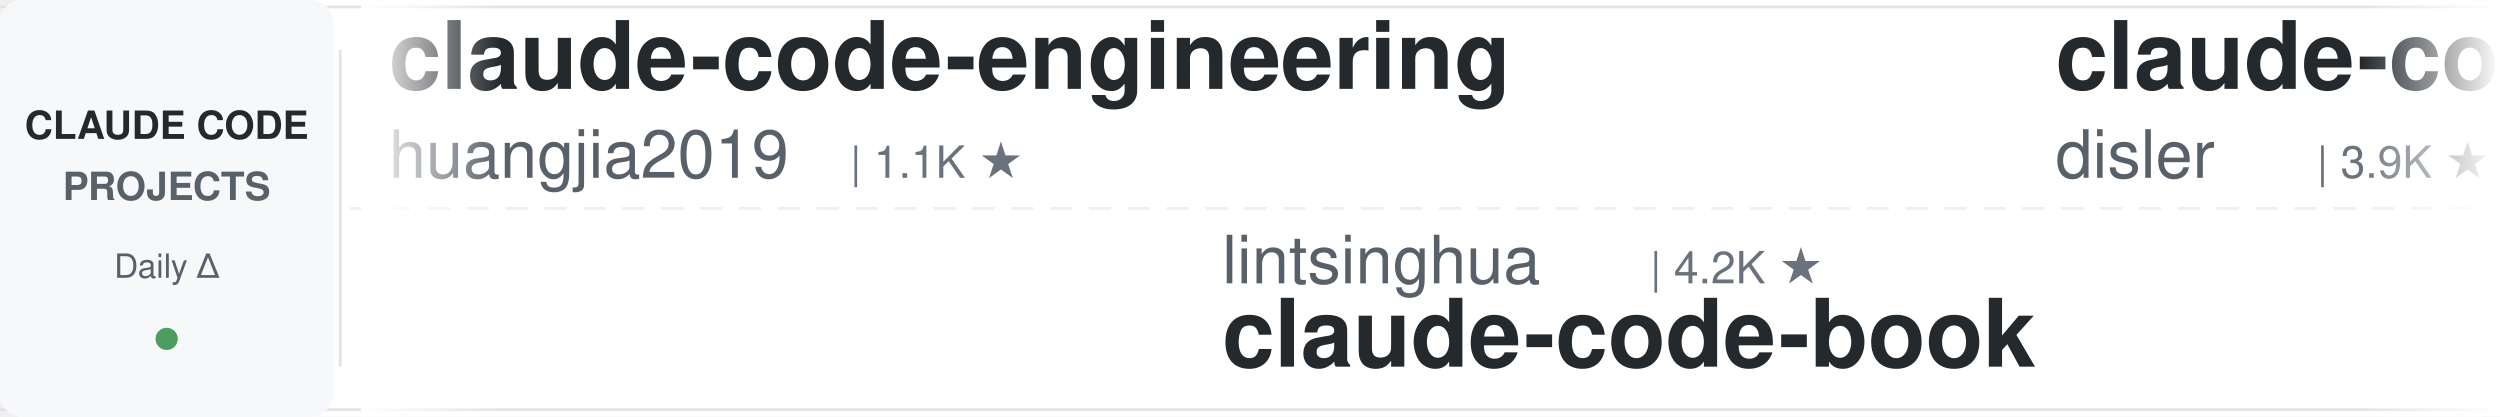
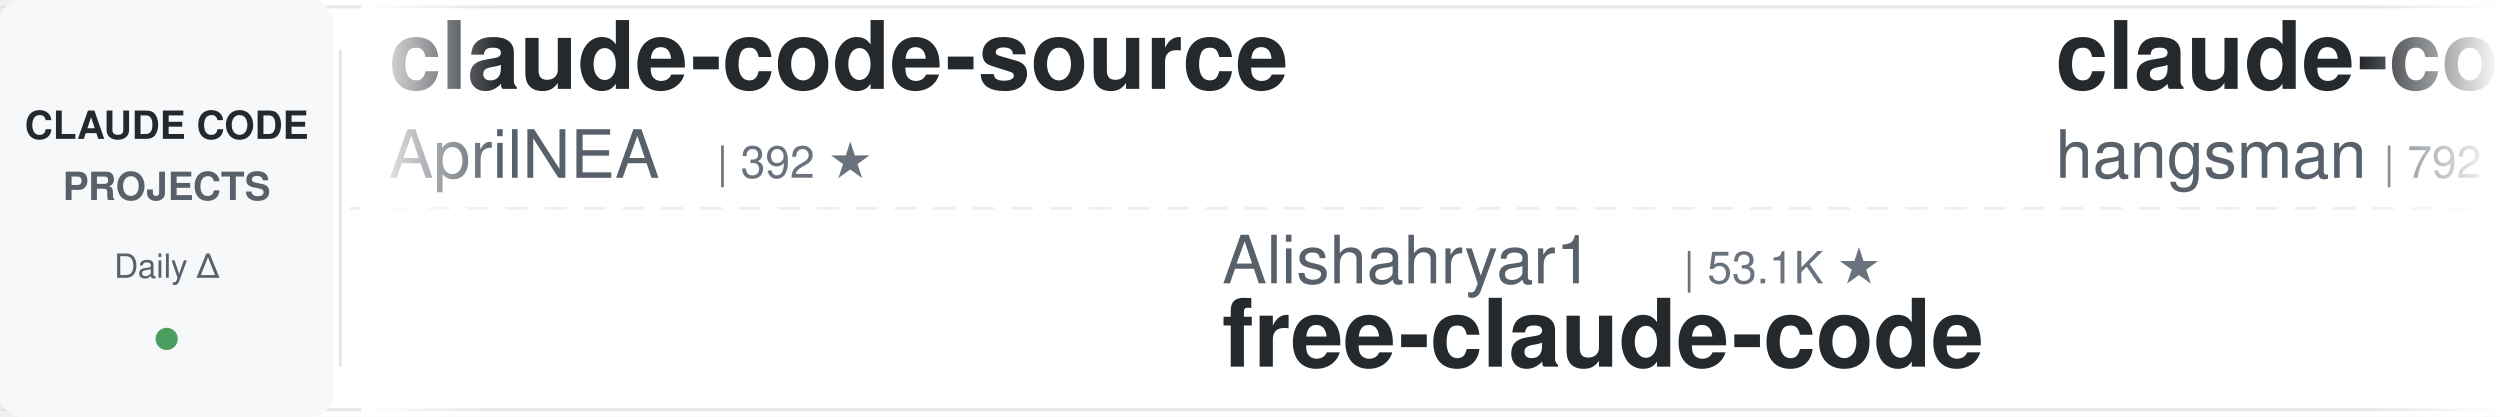
<svg xmlns="http://www.w3.org/2000/svg" width="900" height="150">
  <defs>
    <linearGradient id="leftFade" x1="0%" y1="0%" x2="100%" y2="0%">
      <stop offset="0%" style="stop-color:#ffffff;stop-opacity:1" />
      <stop offset="100%" style="stop-color:#ffffff;stop-opacity:0" />
    </linearGradient>
    <linearGradient id="rightFade" x1="0%" y1="0%" x2="100%" y2="0%">
      <stop offset="0%" style="stop-color:#ffffff;stop-opacity:0" />
      <stop offset="100%" style="stop-color:#ffffff;stop-opacity:1" />
    </linearGradient>
  </defs>
  <rect width="900" height="150" fill="#ffffff" rx="8" />
  <rect x="0" y="2" width="900" height="1" fill="#e1e4e8" />
  <rect x="0" y="147" width="900" height="1" fill="#e1e4e8" />
  <line x1="0" y1="75" x2="900" y2="75" stroke="#e1e4e8" stroke-width="1" stroke-dasharray="8 6" opacity="0.6" />
  <rect x="0" y="0" width="120" height="150" fill="#f6f8fa" rx="8" />
  <text x="60" y="50" font-family="-apple-system, BlinkMacSystemFont, 'Segoe UI', Helvetica, Arial, sans-serif" font-size="14" font-weight="600" fill="#24292e" text-anchor="middle">CLAUDE CODE</text>
  <text x="60" y="72" font-family="-apple-system, BlinkMacSystemFont, 'Segoe UI', Helvetica, Arial, sans-serif" font-size="14" font-weight="600" fill="#586069" text-anchor="middle">PROJECTS</text>
  <text x="60" y="100" font-family="-apple-system, BlinkMacSystemFont, 'Segoe UI', Helvetica, Arial, sans-serif" font-size="12" font-weight="500" fill="#586069" text-anchor="middle">Daily Δ</text>
  <circle cx="60" cy="122" r="4" fill="#22863a" opacity="0.8" />
  <rect x="122" y="18" width="1" height="114" fill="#e1e4e8" />
  <clipPath id="tickerClip">
    <rect x="130" y="0" width="770" height="150" />
  </clipPath>
  <g clip-path="url(#tickerClip)">
    <g id="tickerItems">
      <animateTransform attributeName="transform" attributeType="XML" type="translate" from="0 0" to="-3000 0" dur="54s" repeatCount="indefinite" />
      <g transform="translate(0, 0)">
-         <text x="140" y="32" font-family="-apple-system, BlinkMacSystemFont, 'Segoe UI', Helvetica, Arial, sans-serif" font-size="34" font-weight="600" fill="#24292e">claude-code-engineering</text>
-         <text x="140" y="64" font-family="-apple-system, BlinkMacSystemFont, 'Segoe UI', Helvetica, Arial, sans-serif" font-size="24" font-weight="400" fill="#586069">huangjia2019</text>
-         <text x="306" y="64" font-family="-apple-system, BlinkMacSystemFont, 'Segoe UI', Helvetica, Arial, sans-serif" font-size="16" font-weight="500" fill="#6a737d">| 1.1K ★</text>
+         <text x="140" y="32" font-family="-apple-system, BlinkMacSystemFont, 'Segoe UI', Helvetica, Arial, sans-serif" font-size="34" font-weight="600" fill="#24292e">claude-code-source</text>
+         <text x="140" y="64" font-family="-apple-system, BlinkMacSystemFont, 'Segoe UI', Helvetica, Arial, sans-serif" font-size="24" font-weight="400" fill="#586069">AprilNEA</text>
+         <text x="258" y="64" font-family="-apple-system, BlinkMacSystemFont, 'Segoe UI', Helvetica, Arial, sans-serif" font-size="16" font-weight="500" fill="#6a737d">| 392 ★</text>
      </g>
      <g transform="translate(300, 0)">
-         <text x="140" y="102" font-family="-apple-system, BlinkMacSystemFont, 'Segoe UI', Helvetica, Arial, sans-serif" font-size="24" font-weight="400" fill="#586069">lintsinghua</text>
-         <text x="294" y="102" font-family="-apple-system, BlinkMacSystemFont, 'Segoe UI', Helvetica, Arial, sans-serif" font-size="16" font-weight="500" fill="#6a737d">| 4.2K ★</text>
-         <text x="140" y="132" font-family="-apple-system, BlinkMacSystemFont, 'Segoe UI', Helvetica, Arial, sans-serif" font-size="34" font-weight="600" fill="#24292e">claude-code-book</text>
+         <text x="140" y="102" font-family="-apple-system, BlinkMacSystemFont, 'Segoe UI', Helvetica, Arial, sans-serif" font-size="24" font-weight="400" fill="#586069">Alishahryar1</text>
+         <text x="306" y="102" font-family="-apple-system, BlinkMacSystemFont, 'Segoe UI', Helvetica, Arial, sans-serif" font-size="16" font-weight="500" fill="#6a737d">| 53.1K ★</text>
+         <text x="140" y="132" font-family="-apple-system, BlinkMacSystemFont, 'Segoe UI', Helvetica, Arial, sans-serif" font-size="34" font-weight="600" fill="#24292e">free-claude-code</text>
      </g>
      <g transform="translate(600, 0)">
-         <text x="140" y="32" font-family="-apple-system, BlinkMacSystemFont, 'Segoe UI', Helvetica, Arial, sans-serif" font-size="34" font-weight="600" fill="#24292e">claude-code-hooks-master...</text>
-         <text x="140" y="64" font-family="-apple-system, BlinkMacSystemFont, 'Segoe UI', Helvetica, Arial, sans-serif" font-size="24" font-weight="400" fill="#586069">disler</text>
-         <text x="234" y="64" font-family="-apple-system, BlinkMacSystemFont, 'Segoe UI', Helvetica, Arial, sans-serif" font-size="16" font-weight="500" fill="#6a737d">| 3.9K ★</text>
+         <text x="140" y="32" font-family="-apple-system, BlinkMacSystemFont, 'Segoe UI', Helvetica, Arial, sans-serif" font-size="34" font-weight="600" fill="#24292e">claude-code-source</text>
+         <text x="140" y="64" font-family="-apple-system, BlinkMacSystemFont, 'Segoe UI', Helvetica, Arial, sans-serif" font-size="24" font-weight="400" fill="#586069">hangsman</text>
+         <text x="258" y="64" font-family="-apple-system, BlinkMacSystemFont, 'Segoe UI', Helvetica, Arial, sans-serif" font-size="16" font-weight="500" fill="#6a737d">| 792 ★</text>
      </g>
      <g transform="translate(900, 0)">
-         <text x="140" y="102" font-family="-apple-system, BlinkMacSystemFont, 'Segoe UI', Helvetica, Arial, sans-serif" font-size="24" font-weight="400" fill="#586069">edmund-io</text>
-         <text x="270" y="102" font-family="-apple-system, BlinkMacSystemFont, 'Segoe UI', Helvetica, Arial, sans-serif" font-size="16" font-weight="500" fill="#6a737d">| 1.5K ★</text>
-         <text x="140" y="132" font-family="-apple-system, BlinkMacSystemFont, 'Segoe UI', Helvetica, Arial, sans-serif" font-size="34" font-weight="600" fill="#24292e">edmunds-claude-code</text>
+         <text x="140" y="102" font-family="-apple-system, BlinkMacSystemFont, 'Segoe UI', Helvetica, Arial, sans-serif" font-size="24" font-weight="400" fill="#586069">xu-xiang</text>
+         <text x="258" y="102" font-family="-apple-system, BlinkMacSystemFont, 'Segoe UI', Helvetica, Arial, sans-serif" font-size="16" font-weight="500" fill="#6a737d">| 1.9K ★</text>
+         <text x="140" y="132" font-family="-apple-system, BlinkMacSystemFont, 'Segoe UI', Helvetica, Arial, sans-serif" font-size="34" font-weight="600" fill="#24292e">everything-claude-code-z...</text>
      </g>
      <g transform="translate(1200, 0)">
-         <text x="140" y="32" font-family="-apple-system, BlinkMacSystemFont, 'Segoe UI', Helvetica, Arial, sans-serif" font-size="34" font-weight="600" fill="#24292e">claude-code-prompts</text>
-         <text x="140" y="64" font-family="-apple-system, BlinkMacSystemFont, 'Segoe UI', Helvetica, Arial, sans-serif" font-size="24" font-weight="400" fill="#586069">repowise-dev</text>
-         <text x="306" y="64" font-family="-apple-system, BlinkMacSystemFont, 'Segoe UI', Helvetica, Arial, sans-serif" font-size="16" font-weight="500" fill="#6a737d">| 1.2K ★</text>
-       </g>
-       <g transform="translate(1500, 0)">
-         <text x="140" y="102" font-family="-apple-system, BlinkMacSystemFont, 'Segoe UI', Helvetica, Arial, sans-serif" font-size="24" font-weight="400" fill="#586069">liuup</text>
-         <text x="222" y="102" font-family="-apple-system, BlinkMacSystemFont, 'Segoe UI', Helvetica, Arial, sans-serif" font-size="16" font-weight="500" fill="#6a737d">| 3.9K ★</text>
-         <text x="140" y="132" font-family="-apple-system, BlinkMacSystemFont, 'Segoe UI', Helvetica, Arial, sans-serif" font-size="34" font-weight="600" fill="#24292e">claude-code-analysis</text>
-       </g>
-       <g transform="translate(1800, 0)">
        <text x="140" y="32" font-family="-apple-system, BlinkMacSystemFont, 'Segoe UI', Helvetica, Arial, sans-serif" font-size="34" font-weight="600" fill="#24292e">claude-code-from-scratch</text>
        <text x="140" y="64" font-family="-apple-system, BlinkMacSystemFont, 'Segoe UI', Helvetica, Arial, sans-serif" font-size="24" font-weight="400" fill="#586069">Windy3f3f3f3f</text>
        <text x="318" y="64" font-family="-apple-system, BlinkMacSystemFont, 'Segoe UI', Helvetica, Arial, sans-serif" font-size="16" font-weight="500" fill="#6a737d">| 2.6K ★</text>
      </g>
+       <g transform="translate(1500, 0)">
+         <text x="140" y="102" font-family="-apple-system, BlinkMacSystemFont, 'Segoe UI', Helvetica, Arial, sans-serif" font-size="24" font-weight="400" fill="#586069">ccplugins</text>
+         <text x="270" y="102" font-family="-apple-system, BlinkMacSystemFont, 'Segoe UI', Helvetica, Arial, sans-serif" font-size="16" font-weight="500" fill="#6a737d">| 931 ★</text>
+         <text x="140" y="132" font-family="-apple-system, BlinkMacSystemFont, 'Segoe UI', Helvetica, Arial, sans-serif" font-size="34" font-weight="600" fill="#24292e">awesome-claude-code-plug...</text>
+       </g>
+       <g transform="translate(1800, 0)">
+         <text x="140" y="32" font-family="-apple-system, BlinkMacSystemFont, 'Segoe UI', Helvetica, Arial, sans-serif" font-size="34" font-weight="600" fill="#24292e">claude-code-showcase</text>
+         <text x="140" y="64" font-family="-apple-system, BlinkMacSystemFont, 'Segoe UI', Helvetica, Arial, sans-serif" font-size="24" font-weight="400" fill="#586069">ChrisWiles</text>
+         <text x="282" y="64" font-family="-apple-system, BlinkMacSystemFont, 'Segoe UI', Helvetica, Arial, sans-serif" font-size="16" font-weight="500" fill="#6a737d">| 6.1K ★</text>
+       </g>
      <g transform="translate(2100, 0)">
+         <text x="140" y="102" font-family="-apple-system, BlinkMacSystemFont, 'Segoe UI', Helvetica, Arial, sans-serif" font-size="24" font-weight="400" fill="#586069">Chachamaru127</text>
+         <text x="318" y="102" font-family="-apple-system, BlinkMacSystemFont, 'Segoe UI', Helvetica, Arial, sans-serif" font-size="16" font-weight="500" fill="#6a737d">| 3.1K ★</text>
+         <text x="140" y="132" font-family="-apple-system, BlinkMacSystemFont, 'Segoe UI', Helvetica, Arial, sans-serif" font-size="34" font-weight="600" fill="#24292e">claude-code-harness</text>
+       </g>
+       <g transform="translate(2400, 0)">
+         <text x="140" y="32" font-family="-apple-system, BlinkMacSystemFont, 'Segoe UI', Helvetica, Arial, sans-serif" font-size="34" font-weight="600" fill="#24292e">awesome-claude-code-tool...</text>
+         <text x="140" y="64" font-family="-apple-system, BlinkMacSystemFont, 'Segoe UI', Helvetica, Arial, sans-serif" font-size="24" font-weight="400" fill="#586069">rohitg00</text>
+         <text x="258" y="64" font-family="-apple-system, BlinkMacSystemFont, 'Segoe UI', Helvetica, Arial, sans-serif" font-size="16" font-weight="500" fill="#6a737d">| 2.6K ★</text>
+       </g>
+       <g transform="translate(2700, 0)">
+         <text x="140" y="102" font-family="-apple-system, BlinkMacSystemFont, 'Segoe UI', Helvetica, Arial, sans-serif" font-size="24" font-weight="400" fill="#586069">musistudio</text>
+         <text x="282" y="102" font-family="-apple-system, BlinkMacSystemFont, 'Segoe UI', Helvetica, Arial, sans-serif" font-size="16" font-weight="500" fill="#6a737d">| 37.1K ★</text>
+         <text x="140" y="132" font-family="-apple-system, BlinkMacSystemFont, 'Segoe UI', Helvetica, Arial, sans-serif" font-size="34" font-weight="600" fill="#24292e">claude-code-router</text>
+       </g>
+       <g transform="translate(3000, 0)">
+         <text x="140" y="32" font-family="-apple-system, BlinkMacSystemFont, 'Segoe UI', Helvetica, Arial, sans-serif" font-size="34" font-weight="600" fill="#24292e">claude-code-source</text>
+         <text x="140" y="64" font-family="-apple-system, BlinkMacSystemFont, 'Segoe UI', Helvetica, Arial, sans-serif" font-size="24" font-weight="400" fill="#586069">AprilNEA</text>
+         <text x="258" y="64" font-family="-apple-system, BlinkMacSystemFont, 'Segoe UI', Helvetica, Arial, sans-serif" font-size="16" font-weight="500" fill="#6a737d">| 392 ★</text>
+       </g>
+       <g transform="translate(3300, 0)">
        <text x="140" y="102" font-family="-apple-system, BlinkMacSystemFont, 'Segoe UI', Helvetica, Arial, sans-serif" font-size="24" font-weight="400" fill="#586069">Alishahryar1</text>
        <text x="306" y="102" font-family="-apple-system, BlinkMacSystemFont, 'Segoe UI', Helvetica, Arial, sans-serif" font-size="16" font-weight="500" fill="#6a737d">| 53.1K ★</text>
        <text x="140" y="132" font-family="-apple-system, BlinkMacSystemFont, 'Segoe UI', Helvetica, Arial, sans-serif" font-size="34" font-weight="600" fill="#24292e">free-claude-code</text>
      </g>
-       <g transform="translate(2400, 0)">
-         <text x="140" y="32" font-family="-apple-system, BlinkMacSystemFont, 'Segoe UI', Helvetica, Arial, sans-serif" font-size="34" font-weight="600" fill="#24292e">claude-code-hub</text>
-         <text x="140" y="64" font-family="-apple-system, BlinkMacSystemFont, 'Segoe UI', Helvetica, Arial, sans-serif" font-size="24" font-weight="400" fill="#586069">ding113</text>
-         <text x="246" y="64" font-family="-apple-system, BlinkMacSystemFont, 'Segoe UI', Helvetica, Arial, sans-serif" font-size="16" font-weight="500" fill="#6a737d">| 3.3K ★</text>
-       </g>
-       <g transform="translate(2700, 0)">
-         <text x="140" y="102" font-family="-apple-system, BlinkMacSystemFont, 'Segoe UI', Helvetica, Arial, sans-serif" font-size="24" font-weight="400" fill="#586069">davila7</text>
-         <text x="246" y="102" font-family="-apple-system, BlinkMacSystemFont, 'Segoe UI', Helvetica, Arial, sans-serif" font-size="16" font-weight="500" fill="#6a737d">| 30.5K ★</text>
-         <text x="140" y="132" font-family="-apple-system, BlinkMacSystemFont, 'Segoe UI', Helvetica, Arial, sans-serif" font-size="34" font-weight="600" fill="#24292e">claude-code-templates</text>
-       </g>
-       <g transform="translate(3000, 0)">
-         <text x="140" y="32" font-family="-apple-system, BlinkMacSystemFont, 'Segoe UI', Helvetica, Arial, sans-serif" font-size="34" font-weight="600" fill="#24292e">claude-code-engineering</text>
-         <text x="140" y="64" font-family="-apple-system, BlinkMacSystemFont, 'Segoe UI', Helvetica, Arial, sans-serif" font-size="24" font-weight="400" fill="#586069">huangjia2019</text>
-         <text x="306" y="64" font-family="-apple-system, BlinkMacSystemFont, 'Segoe UI', Helvetica, Arial, sans-serif" font-size="16" font-weight="500" fill="#6a737d">| 1.1K ★</text>
-       </g>
-       <g transform="translate(3300, 0)">
-         <text x="140" y="102" font-family="-apple-system, BlinkMacSystemFont, 'Segoe UI', Helvetica, Arial, sans-serif" font-size="24" font-weight="400" fill="#586069">lintsinghua</text>
-         <text x="294" y="102" font-family="-apple-system, BlinkMacSystemFont, 'Segoe UI', Helvetica, Arial, sans-serif" font-size="16" font-weight="500" fill="#6a737d">| 4.2K ★</text>
-         <text x="140" y="132" font-family="-apple-system, BlinkMacSystemFont, 'Segoe UI', Helvetica, Arial, sans-serif" font-size="34" font-weight="600" fill="#24292e">claude-code-book</text>
-       </g>
      <g transform="translate(3600, 0)">
-         <text x="140" y="32" font-family="-apple-system, BlinkMacSystemFont, 'Segoe UI', Helvetica, Arial, sans-serif" font-size="34" font-weight="600" fill="#24292e">claude-code-hooks-master...</text>
-         <text x="140" y="64" font-family="-apple-system, BlinkMacSystemFont, 'Segoe UI', Helvetica, Arial, sans-serif" font-size="24" font-weight="400" fill="#586069">disler</text>
-         <text x="234" y="64" font-family="-apple-system, BlinkMacSystemFont, 'Segoe UI', Helvetica, Arial, sans-serif" font-size="16" font-weight="500" fill="#6a737d">| 3.9K ★</text>
+         <text x="140" y="32" font-family="-apple-system, BlinkMacSystemFont, 'Segoe UI', Helvetica, Arial, sans-serif" font-size="34" font-weight="600" fill="#24292e">claude-code-source</text>
+         <text x="140" y="64" font-family="-apple-system, BlinkMacSystemFont, 'Segoe UI', Helvetica, Arial, sans-serif" font-size="24" font-weight="400" fill="#586069">hangsman</text>
+         <text x="258" y="64" font-family="-apple-system, BlinkMacSystemFont, 'Segoe UI', Helvetica, Arial, sans-serif" font-size="16" font-weight="500" fill="#6a737d">| 792 ★</text>
      </g>
      <g transform="translate(3900, 0)">
-         <text x="140" y="102" font-family="-apple-system, BlinkMacSystemFont, 'Segoe UI', Helvetica, Arial, sans-serif" font-size="24" font-weight="400" fill="#586069">edmund-io</text>
-         <text x="270" y="102" font-family="-apple-system, BlinkMacSystemFont, 'Segoe UI', Helvetica, Arial, sans-serif" font-size="16" font-weight="500" fill="#6a737d">| 1.5K ★</text>
-         <text x="140" y="132" font-family="-apple-system, BlinkMacSystemFont, 'Segoe UI', Helvetica, Arial, sans-serif" font-size="34" font-weight="600" fill="#24292e">edmunds-claude-code</text>
+         <text x="140" y="102" font-family="-apple-system, BlinkMacSystemFont, 'Segoe UI', Helvetica, Arial, sans-serif" font-size="24" font-weight="400" fill="#586069">xu-xiang</text>
+         <text x="258" y="102" font-family="-apple-system, BlinkMacSystemFont, 'Segoe UI', Helvetica, Arial, sans-serif" font-size="16" font-weight="500" fill="#6a737d">| 1.9K ★</text>
+         <text x="140" y="132" font-family="-apple-system, BlinkMacSystemFont, 'Segoe UI', Helvetica, Arial, sans-serif" font-size="34" font-weight="600" fill="#24292e">everything-claude-code-z...</text>
      </g>
    </g>
  </g>
  <rect x="130" y="0" width="50" height="150" fill="url(#leftFade)" />
  <rect x="850" y="0" width="50" height="150" fill="url(#rightFade)" />
</svg>
